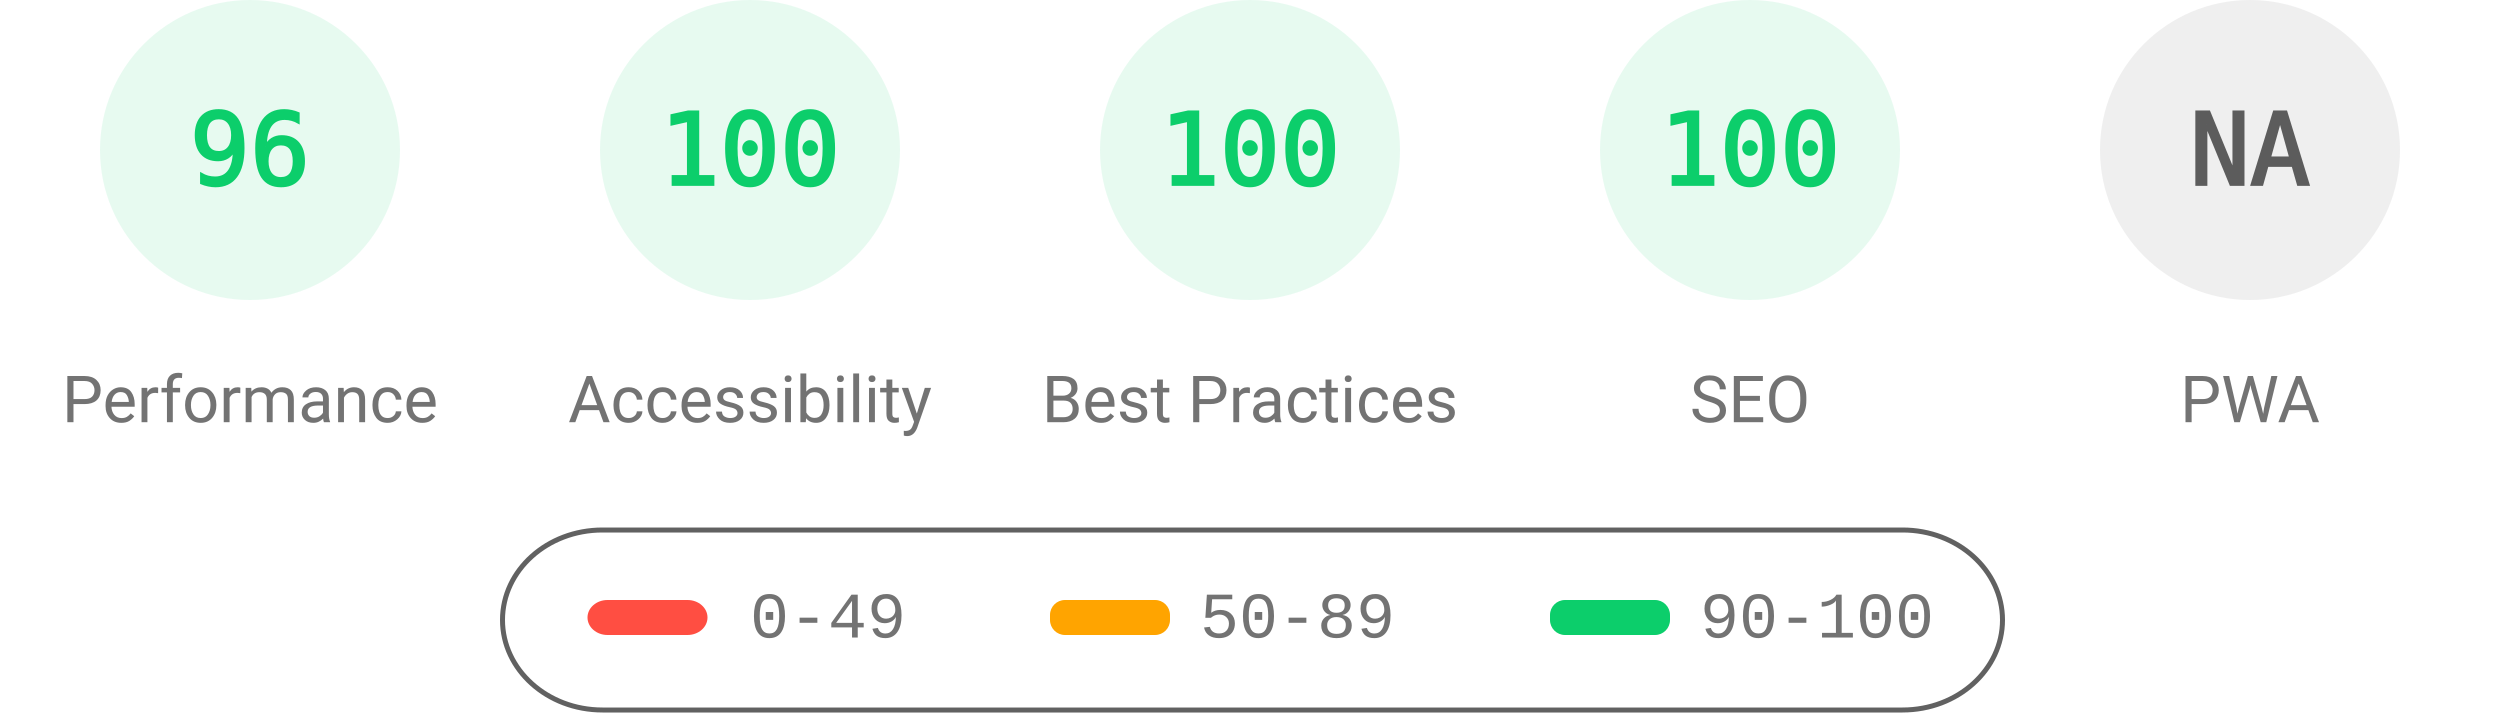
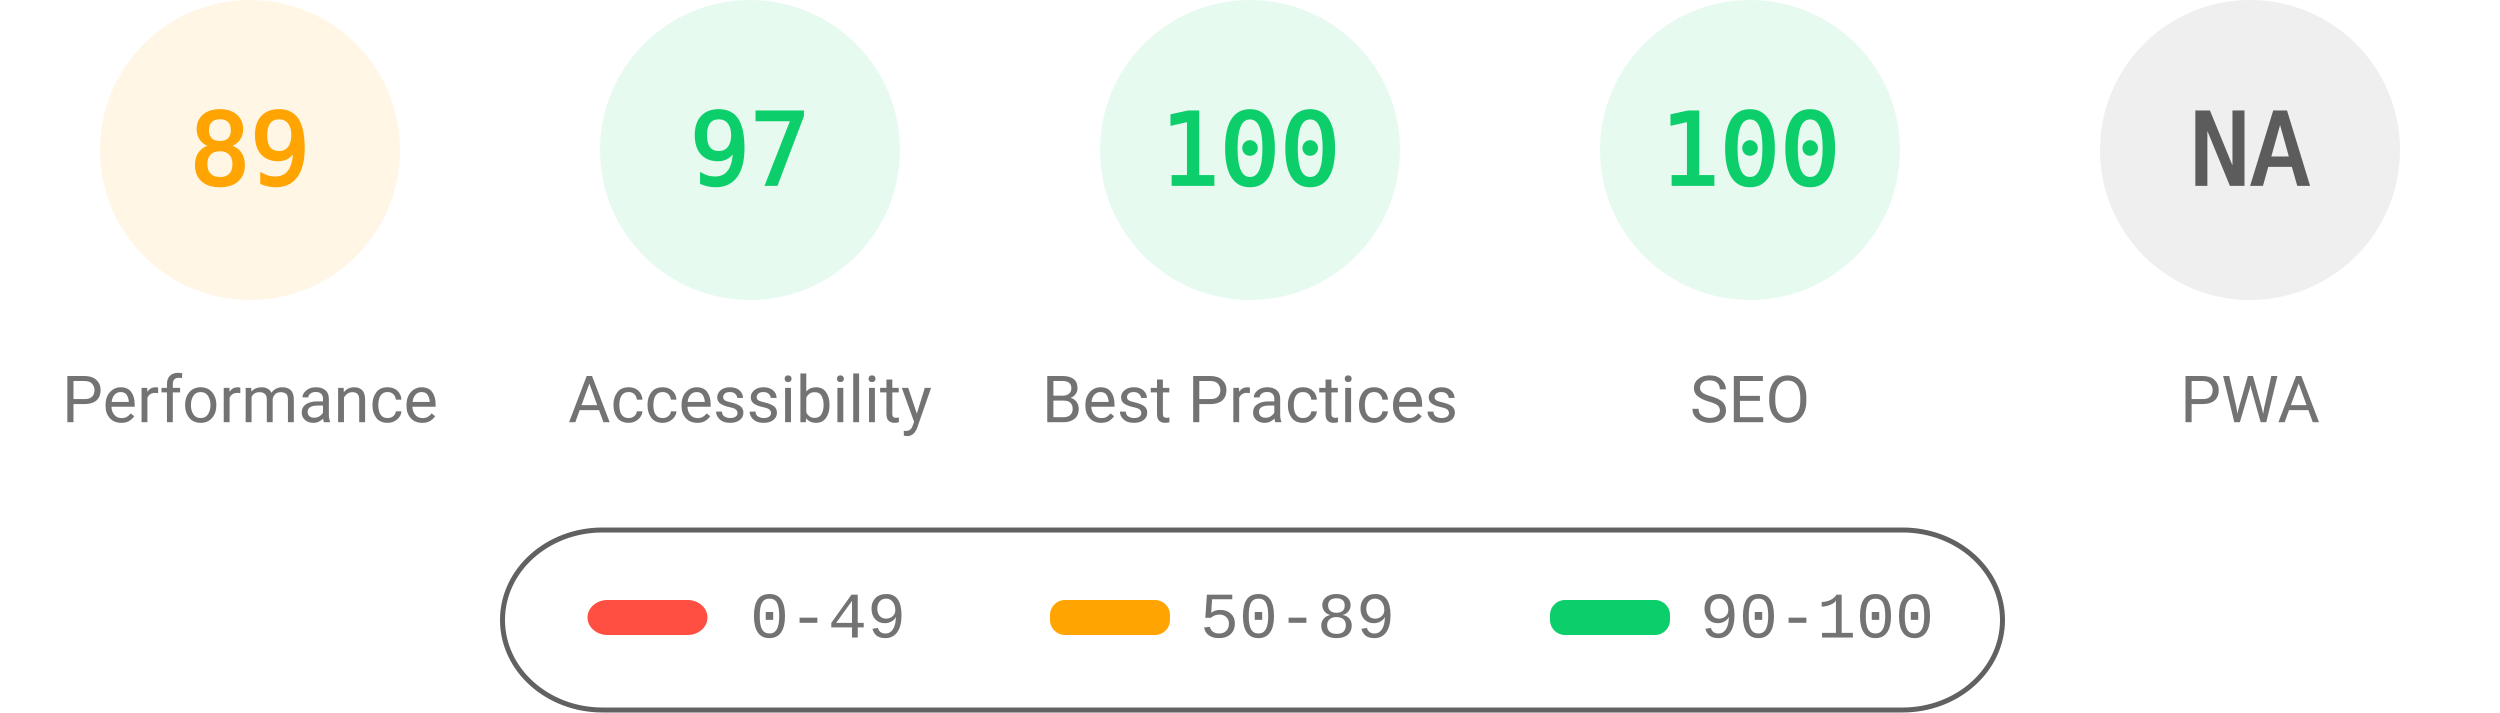
<svg xmlns="http://www.w3.org/2000/svg" fill="none" width="1000" height="285">
  <style>.gauge-base{opacity:.1}.gauge-arc{fill:none;animation-delay:250ms;stroke-linecap:round;transform:rotate(-90deg);transform-origin:100px 60px;animation:load-gauge 1s ease forwards}.guage-text{font-size:40px;font-family:monospace;text-align:center}.guage-red{color:#ff4e42;fill:#ff4e42;stroke:#ff4e42}.guage-orange{color:#ffa400;fill:#ffa400;stroke:#ffa400}.guage-green{color:#0cce6b;fill:#0cce6b;stroke:#0cce6b}.guage-undefined{color:#5c5c5c;fill:#5c5c5c;stroke:#5c5c5c}.guage-title{color:#737373;fill:#737373;stroke:none;font-size:26px;line-height:26px;font-family:Roboto,Halvetica,Arial,sans-serif}@keyframes load-gauge{from{stroke-dasharray:0 352.858}}</style>
-   <svg class="guage-div guage-perf guage-green" viewBox="0 0 200 200" width="200" height="200">
+   <svg class="guage-div guage-perf guage-orange" viewBox="0 0 200 200" width="200" height="200">
    <circle class="gauge-base" r="56" cx="100" cy="60" stroke-width="8" />
-     <circle class="gauge-arc guage-arc-1" r="56" cx="100" cy="60" stroke-width="8" style="stroke-dasharray:337.784,351.858" />
-     <text class="guage-text" x="100" y="60" alignment-baseline="central" dominant-baseline="central" text-anchor="middle">96</text>
+     <circle class="gauge-arc guage-arc-1" r="56" cx="100" cy="60" stroke-width="8" style="stroke-dasharray:313.154,351.858" />
+     <text class="guage-text" x="100" y="60" alignment-baseline="central" dominant-baseline="central" text-anchor="middle">89</text>
    <text class="guage-title" x="100" y="160" alignment-baseline="central" dominant-baseline="central" text-anchor="middle">Performance</text>
  </svg>
  <svg class="guage-div guage-acc guage-green" viewBox="0 0 200 200" width="200" height="200" x="200">
    <circle class="gauge-base" r="56" cx="100" cy="60" stroke-width="8" />
-     <circle class="gauge-arc guage-arc-2" r="56" cx="100" cy="60" stroke-width="8" style="stroke-dasharray:351.858,351.858" />
-     <text class="guage-text" x="100" y="60" alignment-baseline="central" dominant-baseline="central" text-anchor="middle">100</text>
+     <circle class="gauge-arc guage-arc-2" r="56" cx="100" cy="60" stroke-width="8" style="stroke-dasharray:341.302,351.858" />
+     <text class="guage-text" x="100" y="60" alignment-baseline="central" dominant-baseline="central" text-anchor="middle">97</text>
    <text class="guage-title" x="100" y="160" alignment-baseline="central" dominant-baseline="central" text-anchor="middle">Accessibility</text>
  </svg>
  <svg class="guage-div guage-best guage-green" viewBox="0 0 200 200" width="200" height="200" x="400">
    <circle class="gauge-base" r="56" cx="100" cy="60" stroke-width="8" />
    <circle class="gauge-arc guage-arc-3" r="56" cx="100" cy="60" stroke-width="8" style="stroke-dasharray:351.858,351.858" />
    <text class="guage-text" x="100" y="60" alignment-baseline="central" dominant-baseline="central" text-anchor="middle">100</text>
    <text class="guage-title" x="100" y="160" alignment-baseline="central" dominant-baseline="central" text-anchor="middle">Best Practices</text>
  </svg>
  <svg class="guage-div guage-seo guage-green" viewBox="0 0 200 200" width="200" height="200" x="600">
    <circle class="gauge-base" r="56" cx="100" cy="60" stroke-width="8" />
    <circle class="gauge-arc guage-arc-4" r="56" cx="100" cy="60" stroke-width="8" style="stroke-dasharray:351.858,351.858" />
    <text class="guage-text" x="100" y="60" alignment-baseline="central" dominant-baseline="central" text-anchor="middle">100</text>
    <text class="guage-title" x="100" y="160" alignment-baseline="central" dominant-baseline="central" text-anchor="middle">SEO</text>
  </svg>
  <svg class="guage-div guage-pwa guage-undefined" viewBox="0 0 200 200" width="200" height="200" x="800">
    <circle class="gauge-base" r="56" cx="100" cy="60" stroke-width="8" />
    <circle class="gauge-arc guage-arc-4" r="56" cx="100" cy="60" stroke-width="8" style="stroke-dasharray:351.858,351.858" />
    <text class="guage-text" x="100" y="60" alignment-baseline="central" dominant-baseline="central" text-anchor="middle">NA</text>
    <text class="guage-title" x="100" y="160" alignment-baseline="central" dominant-baseline="central" text-anchor="middle">PWA</text>
  </svg>
  <svg width="604" height="76" x="200" y="210">
    <path fill="none" id="canvas_background" d="M-1-1h604v80H-1z" />
    <rect fill-opacity="0" stroke="#616161" stroke-width="2" rx="40" id="svg_2" height="72" width="600" y="2" x="1" fill="#000" />
    <rect stroke="#000" rx="8" id="svg_3" height="14" width="48" y="30" x="35" stroke-opacity="null" stroke-width="0" fill="#ff4e42" />
    <rect stroke="#000" rx="6" id="svg_4" height="14" width="48" y="30" x="220" stroke-opacity="null" stroke-width="0" fill="#ffa400" />
    <rect stroke="#000" rx="6" id="svg_5" height="14" width="48" y="30" x="420" stroke-opacity="null" stroke-width="0" fill="#0cce6b" />
    <text xml:space="preserve" text-anchor="start" font-family="'Courier New', Courier, monospace" font-size="26" id="svg_6" y="45" x="100" stroke-opacity="null" stroke-width="0" stroke="#000" fill="#737373">0-49</text>
    <text xml:space="preserve" text-anchor="start" font-family="'Courier New', Courier, monospace" font-size="26" id="svg_7" y="45" x="280" stroke-opacity="null" stroke-width="0" stroke="#000" fill="#737373">50-89</text>
    <text xml:space="preserve" text-anchor="start" font-family="'Courier New', Courier, monospace" font-size="26" id="svg_8" y="45" x="480" stroke-opacity="null" stroke-width="0" stroke="#000" fill="#737373">90-100</text>
  </svg>
</svg>
